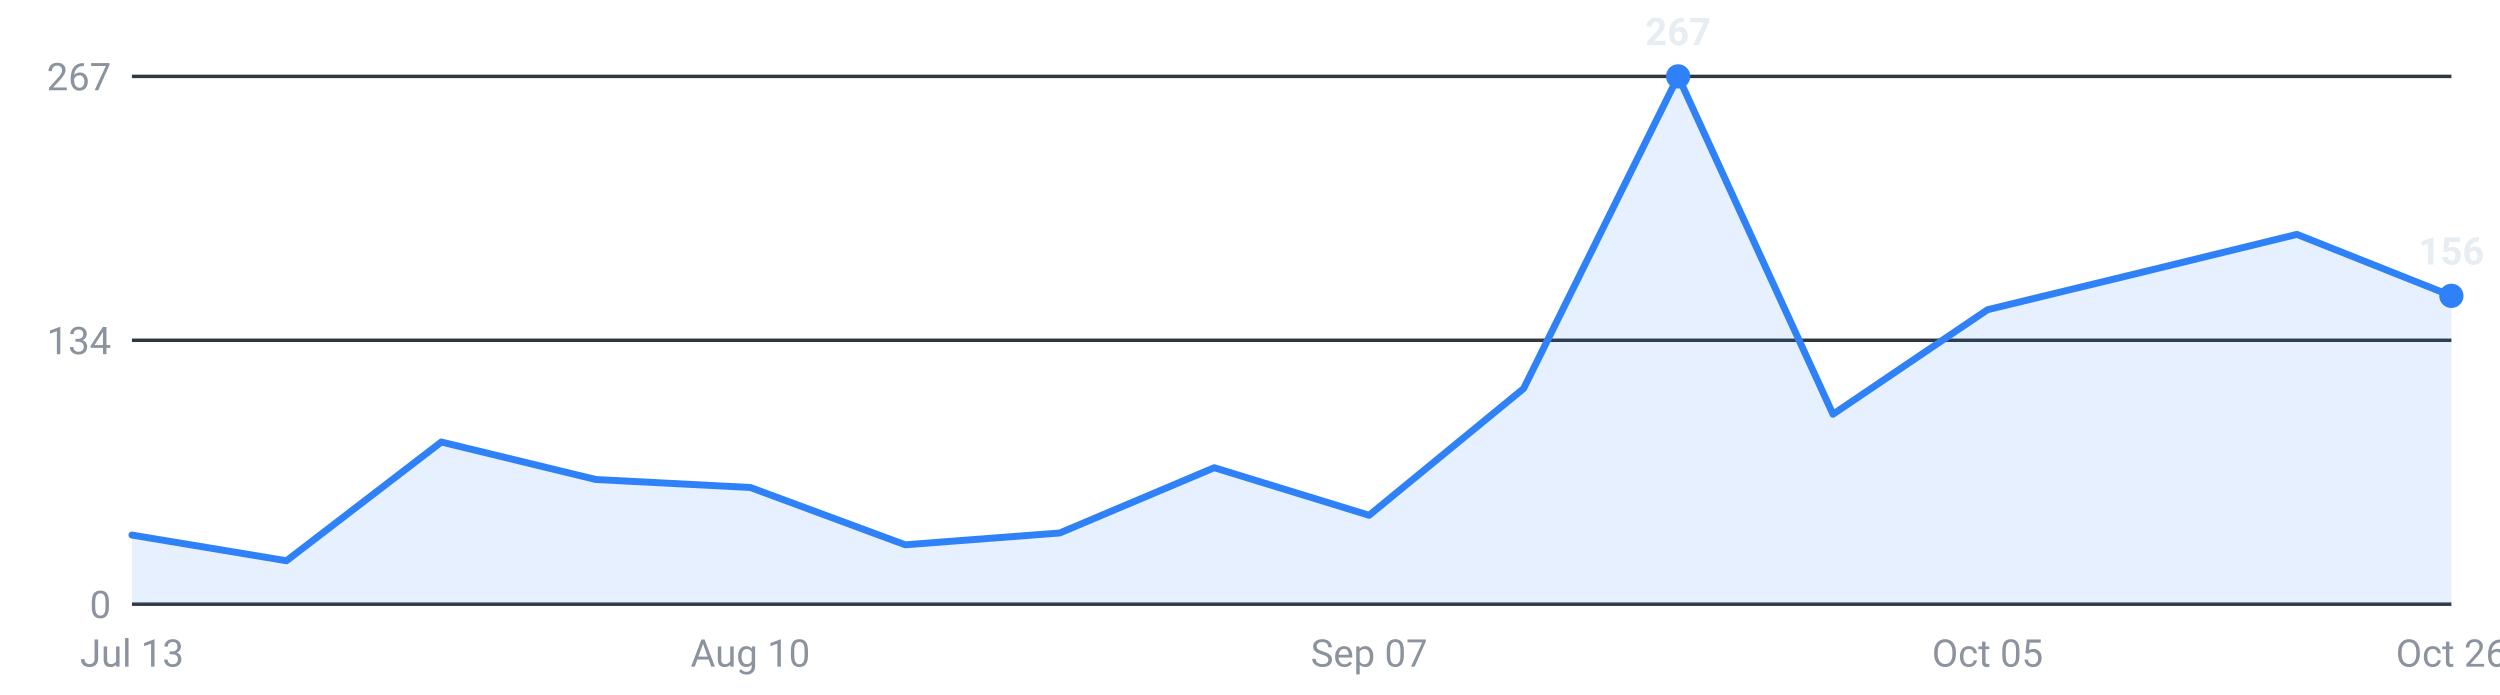
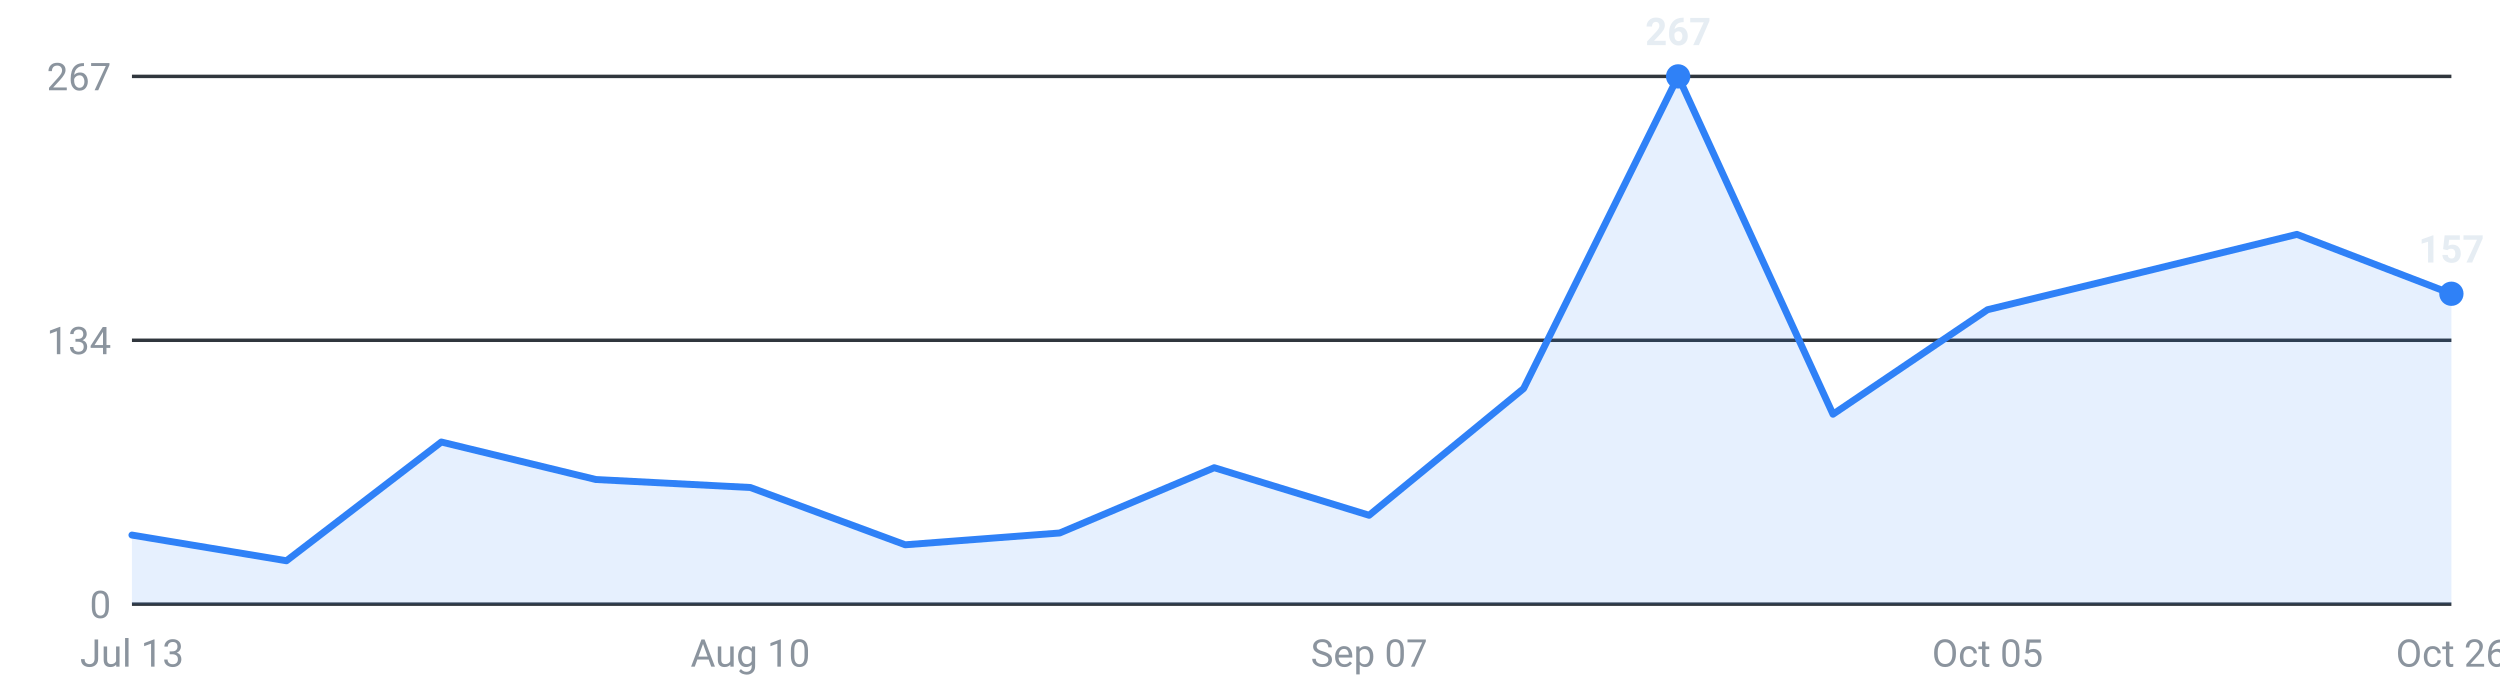
<svg xmlns="http://www.w3.org/2000/svg" viewBox="0 0 720 200" width="720" height="200" role="img" aria-label="Roles posted per week, last 16 weeks">
  <g font-family="-apple-system,Segoe UI,Roboto,sans-serif" font-size="11">
    <line x1="38" y1="174.0" x2="706" y2="174.0" stroke="#30363d" stroke-width="1" />
    <text x="32" y="178.0" text-anchor="end" fill="#8b949e">0</text>
    <line x1="38" y1="98.0" x2="706" y2="98.0" stroke="#30363d" stroke-width="1" />
    <text x="32" y="102.0" text-anchor="end" fill="#8b949e">134</text>
    <line x1="38" y1="22.0" x2="706" y2="22.0" stroke="#30363d" stroke-width="1" />
    <text x="32" y="26.0" text-anchor="end" fill="#8b949e">267</text>
-     <path d="M38.0,174 L38.0,154.1 L82.5,161.5 L127.1,127.3 L171.6,138.1 L216.1,140.4 L260.7,156.9 L305.2,153.5 L349.7,134.7 L394.3,148.4 L438.8,111.9 L483.3,22.0 L527.9,119.3 L572.4,89.2 L616.9,78.4 L661.5,67.5 L706.0,85.2 L706.0,174 Z" fill="#2f81f7" fill-opacity="0.12" />
-     <polyline points="38.0,154.1 82.5,161.5 127.1,127.3 171.6,138.1 216.1,140.4 260.7,156.9 305.2,153.5 349.7,134.7 394.3,148.4 438.8,111.9 483.3,22.0 527.9,119.3 572.4,89.2 616.9,78.4 661.5,67.5 706.0,85.2" fill="none" stroke="#2f81f7" stroke-width="2" stroke-linejoin="round" stroke-linecap="round" />
+     <path d="M38.0,174 L38.0,154.1 L82.5,161.5 L127.1,127.3 L171.6,138.1 L216.1,140.4 L260.7,156.9 L305.2,153.5 L349.7,134.7 L394.3,148.4 L438.8,111.9 L483.3,22.0 L527.9,119.3 L572.4,89.2 L616.9,78.4 L661.5,67.5 L706.0,84.6 L706.0,174 Z" fill="#2f81f7" fill-opacity="0.12" />
+     <polyline points="38.0,154.1 82.5,161.5 127.1,127.3 171.6,138.1 216.1,140.4 260.7,156.9 305.2,153.5 349.7,134.7 394.3,148.4 438.8,111.9 483.3,22.0 527.9,119.3 572.4,89.2 616.9,78.4 661.5,67.5 706.0,84.6" fill="none" stroke="#2f81f7" stroke-width="2" stroke-linejoin="round" stroke-linecap="round" />
    <circle cx="483.3" cy="22.0" r="3.5" fill="#2f81f7" />
    <text x="483.3" y="13.0" text-anchor="middle" fill="#e6edf3" font-weight="600">267</text>
-     <circle cx="706.0" cy="85.2" r="3.5" fill="#2f81f7" />
-     <text x="706.0" y="76.2" text-anchor="middle" fill="#e6edf3" font-weight="600">156</text>
+     <circle cx="706.0" cy="84.6" r="3.5" fill="#2f81f7" />
+     <text x="706.0" y="75.6" text-anchor="middle" fill="#e6edf3" font-weight="600">157</text>
    <text x="38.0" y="192" text-anchor="middle" fill="#8b949e">Jul 13</text>
    <text x="216.1" y="192" text-anchor="middle" fill="#8b949e">Aug 10</text>
    <text x="394.3" y="192" text-anchor="middle" fill="#8b949e">Sep 07</text>
    <text x="572.4" y="192" text-anchor="middle" fill="#8b949e">Oct 05</text>
    <text x="706.0" y="192" text-anchor="middle" fill="#8b949e">Oct 26</text>
  </g>
</svg>
